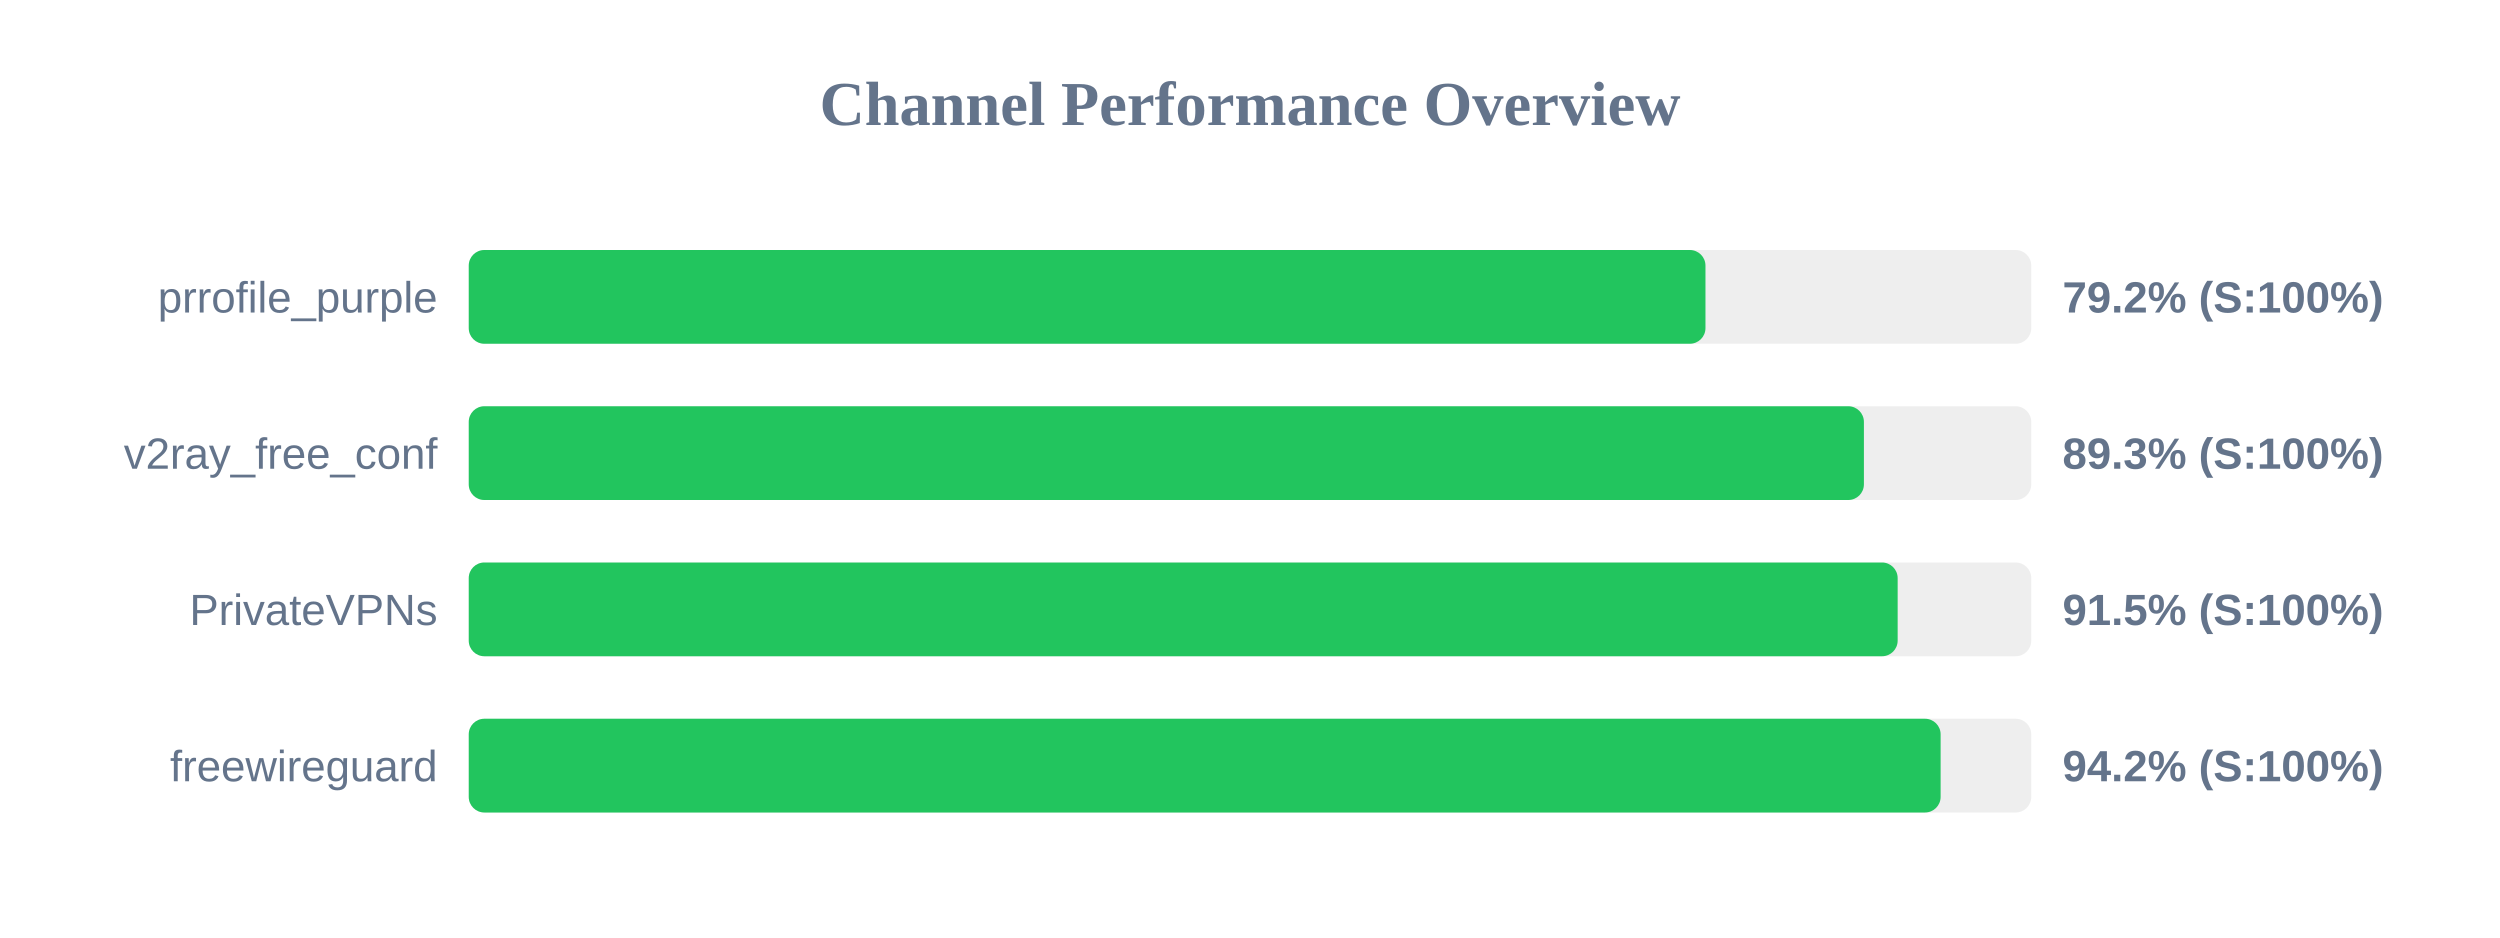
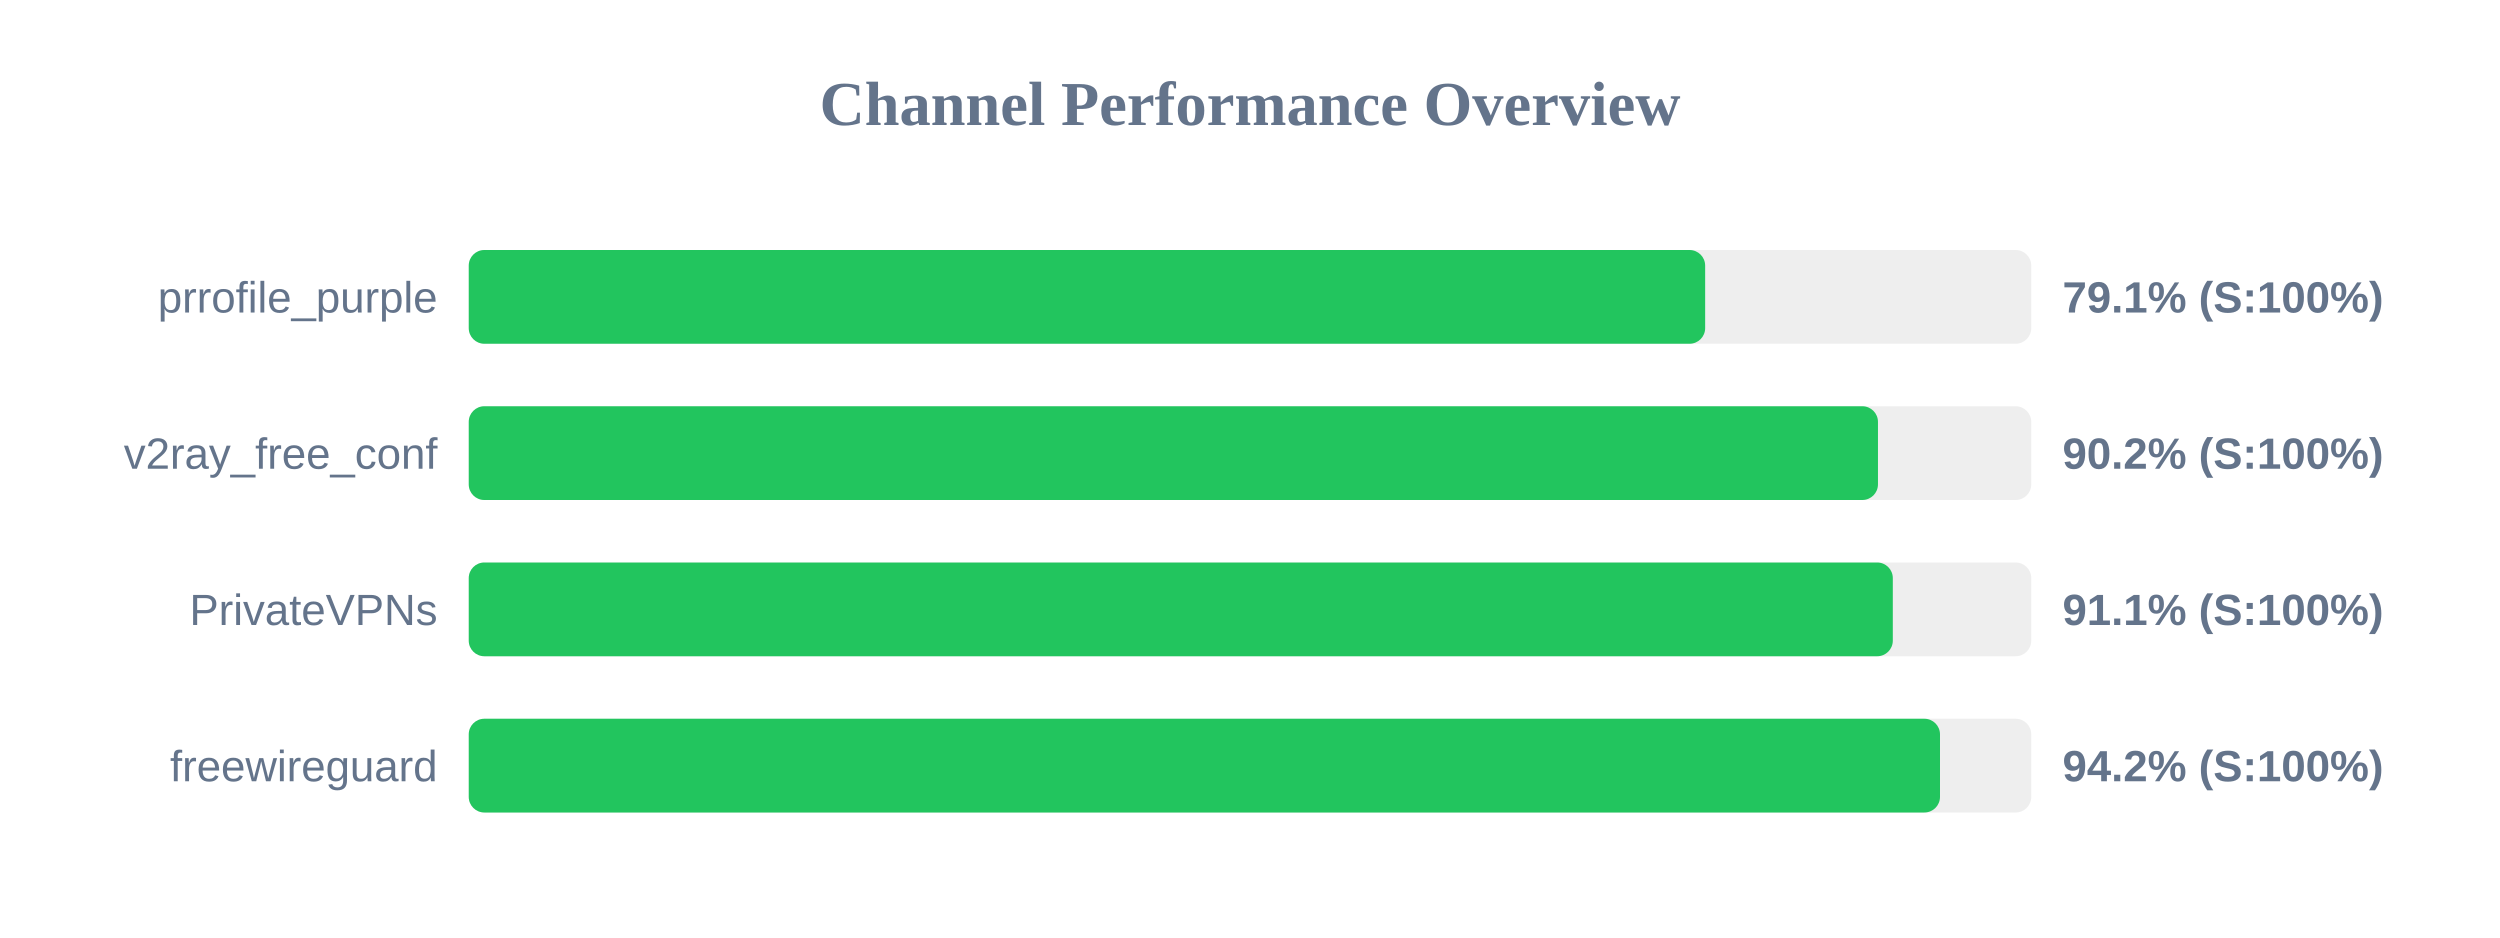
<svg xmlns="http://www.w3.org/2000/svg" width="800" height="300" version="1.1">
  <style>
        .row { font: 14px Arial; fill: #64748b; }
        .score { font: bold 14px Arial; fill: #64748b; }
    </style>
  <text x="400" y="40" text-anchor="middle" font-size="20px" font-weight="bold" fill="#64748b">Channel Performance Overview</text>
  <rect x="150" y="80" width="500" height="30" fill="#eee" rx="5" />
-   <rect x="150" y="80" width="395.75" height="30" fill="#22c55e" rx="5" />
+   <rect x="150" y="80" width="395.65" height="30" fill="#22c55e" rx="5" />
  <text x="140" y="100" text-anchor="end" class="row">prrofile_purple</text>
-   <text x="660" y="100" text-anchor="start" class="score">79.2% (S:100%)</text>
+   <text x="660" y="100" text-anchor="start" class="score">79.1% (S:100%)</text>
  <rect x="150" y="130" width="500" height="30" fill="#eee" rx="5" />
-   <rect x="150" y="130" width="446.45" height="30" fill="#22c55e" rx="5" />
+   <rect x="150" y="130" width="450.95" height="30" fill="#22c55e" rx="5" />
  <text x="140" y="150" text-anchor="end" class="row">v2ray_free_conf</text>
-   <text x="660" y="150" text-anchor="start" class="score">89.3% (S:100%)</text>
+   <text x="660" y="150" text-anchor="start" class="score">90.2% (S:100%)</text>
  <rect x="150" y="180" width="500" height="30" fill="#eee" rx="5" />
-   <rect x="150" y="180" width="457.25" height="30" fill="#22c55e" rx="5" />
+   <rect x="150" y="180" width="455.7" height="30" fill="#22c55e" rx="5" />
  <text x="140" y="200" text-anchor="end" class="row">PrivateVPNs</text>
-   <text x="660" y="200" text-anchor="start" class="score">91.5% (S:100%)</text>
+   <text x="660" y="200" text-anchor="start" class="score">91.1% (S:100%)</text>
  <rect x="150" y="230" width="500" height="30" fill="#eee" rx="5" />
-   <rect x="150" y="230" width="471.0" height="30" fill="#22c55e" rx="5" />
+   <rect x="150" y="230" width="470.8" height="30" fill="#22c55e" rx="5" />
  <text x="140" y="250" text-anchor="end" class="row">freewireguard</text>
  <text x="660" y="250" text-anchor="start" class="score">94.2% (S:100%)</text>
</svg>
